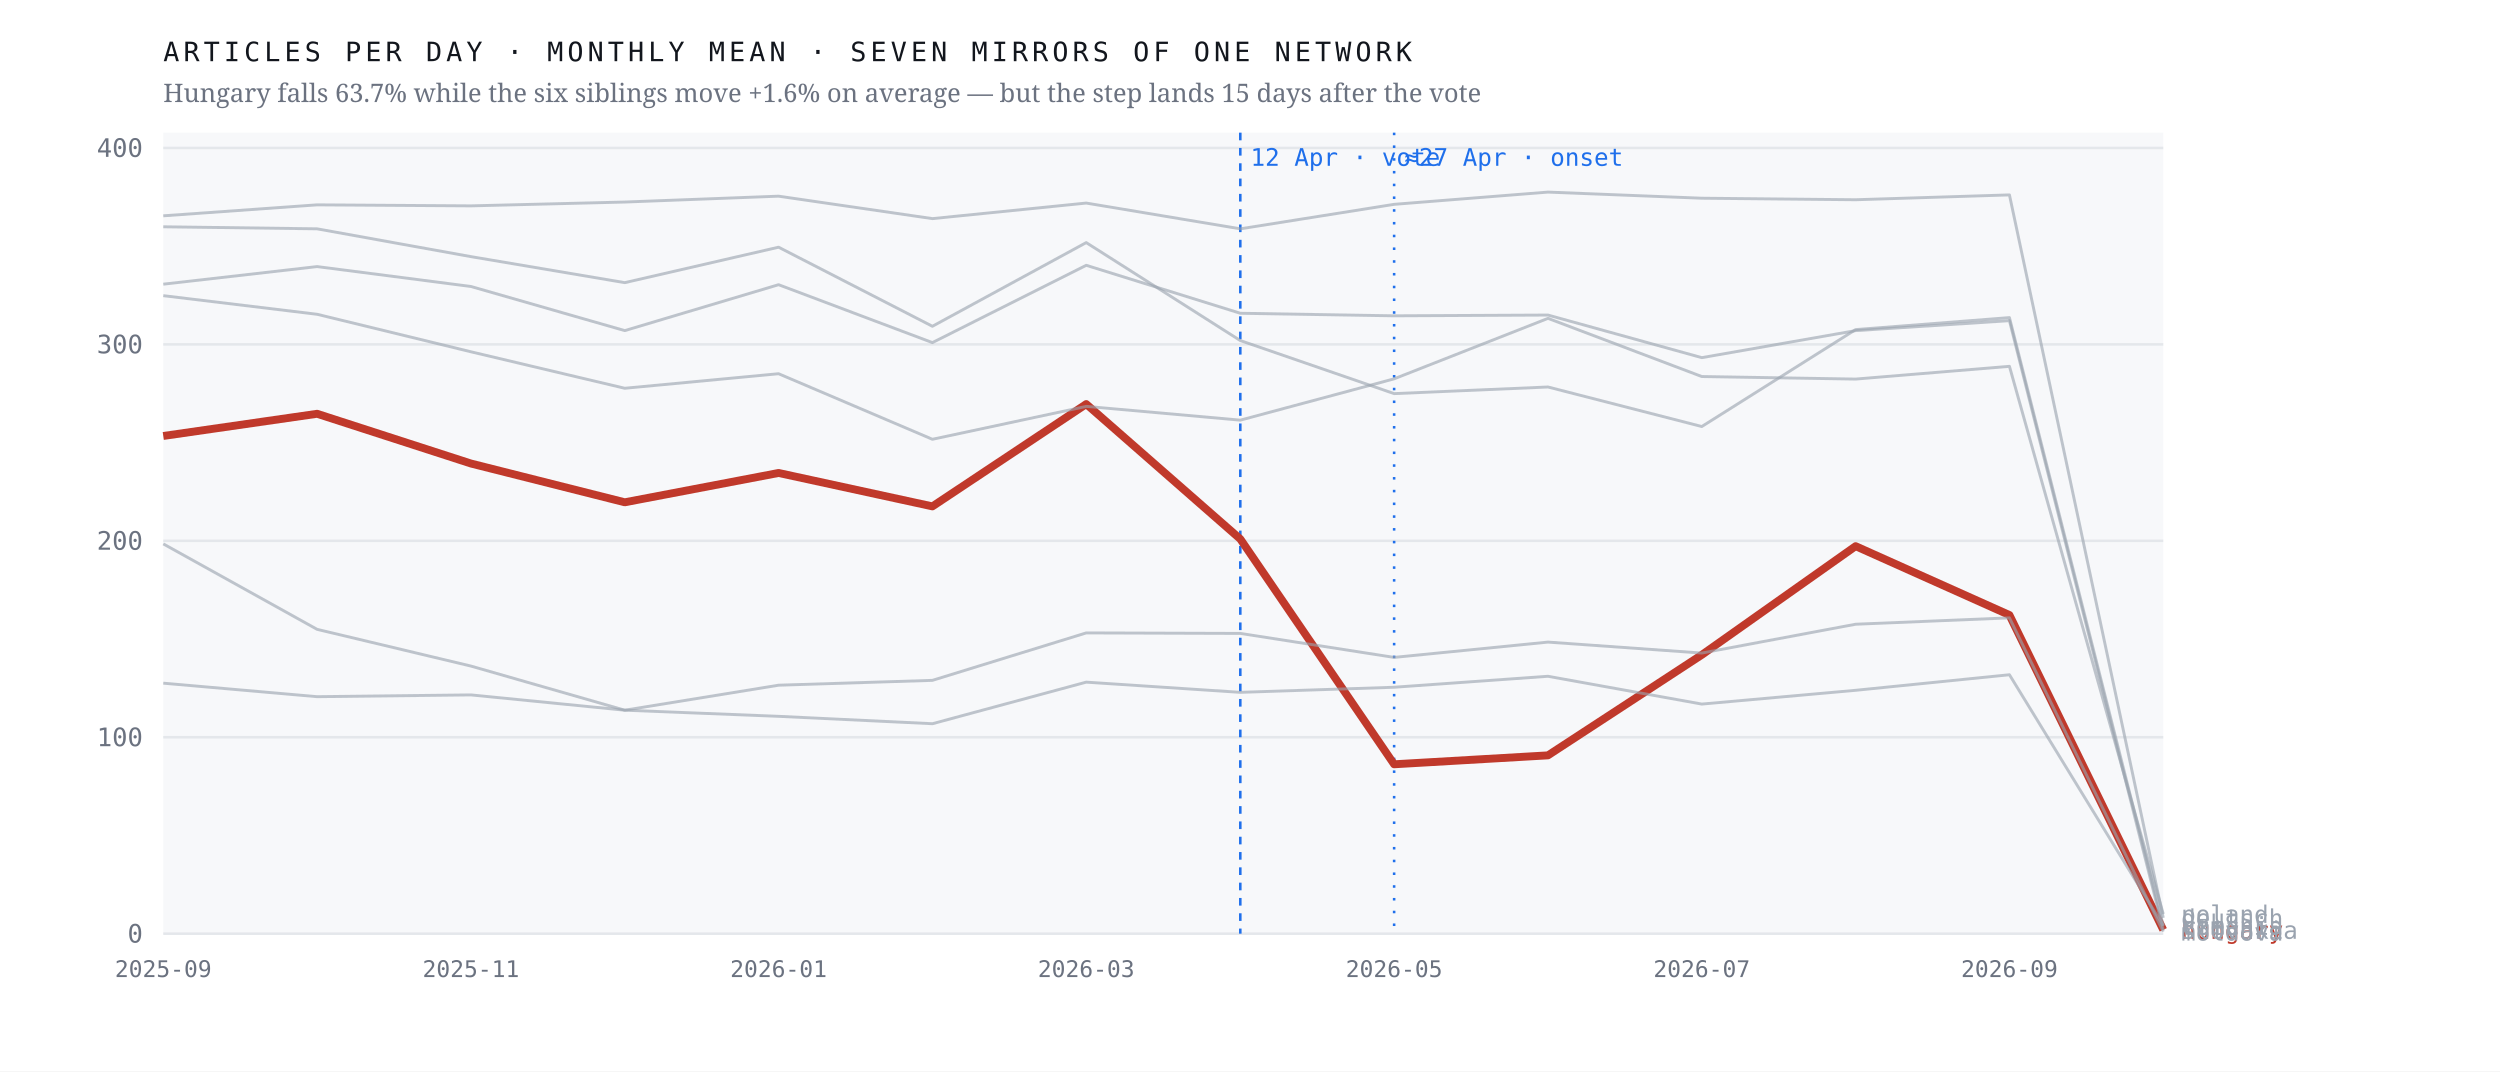
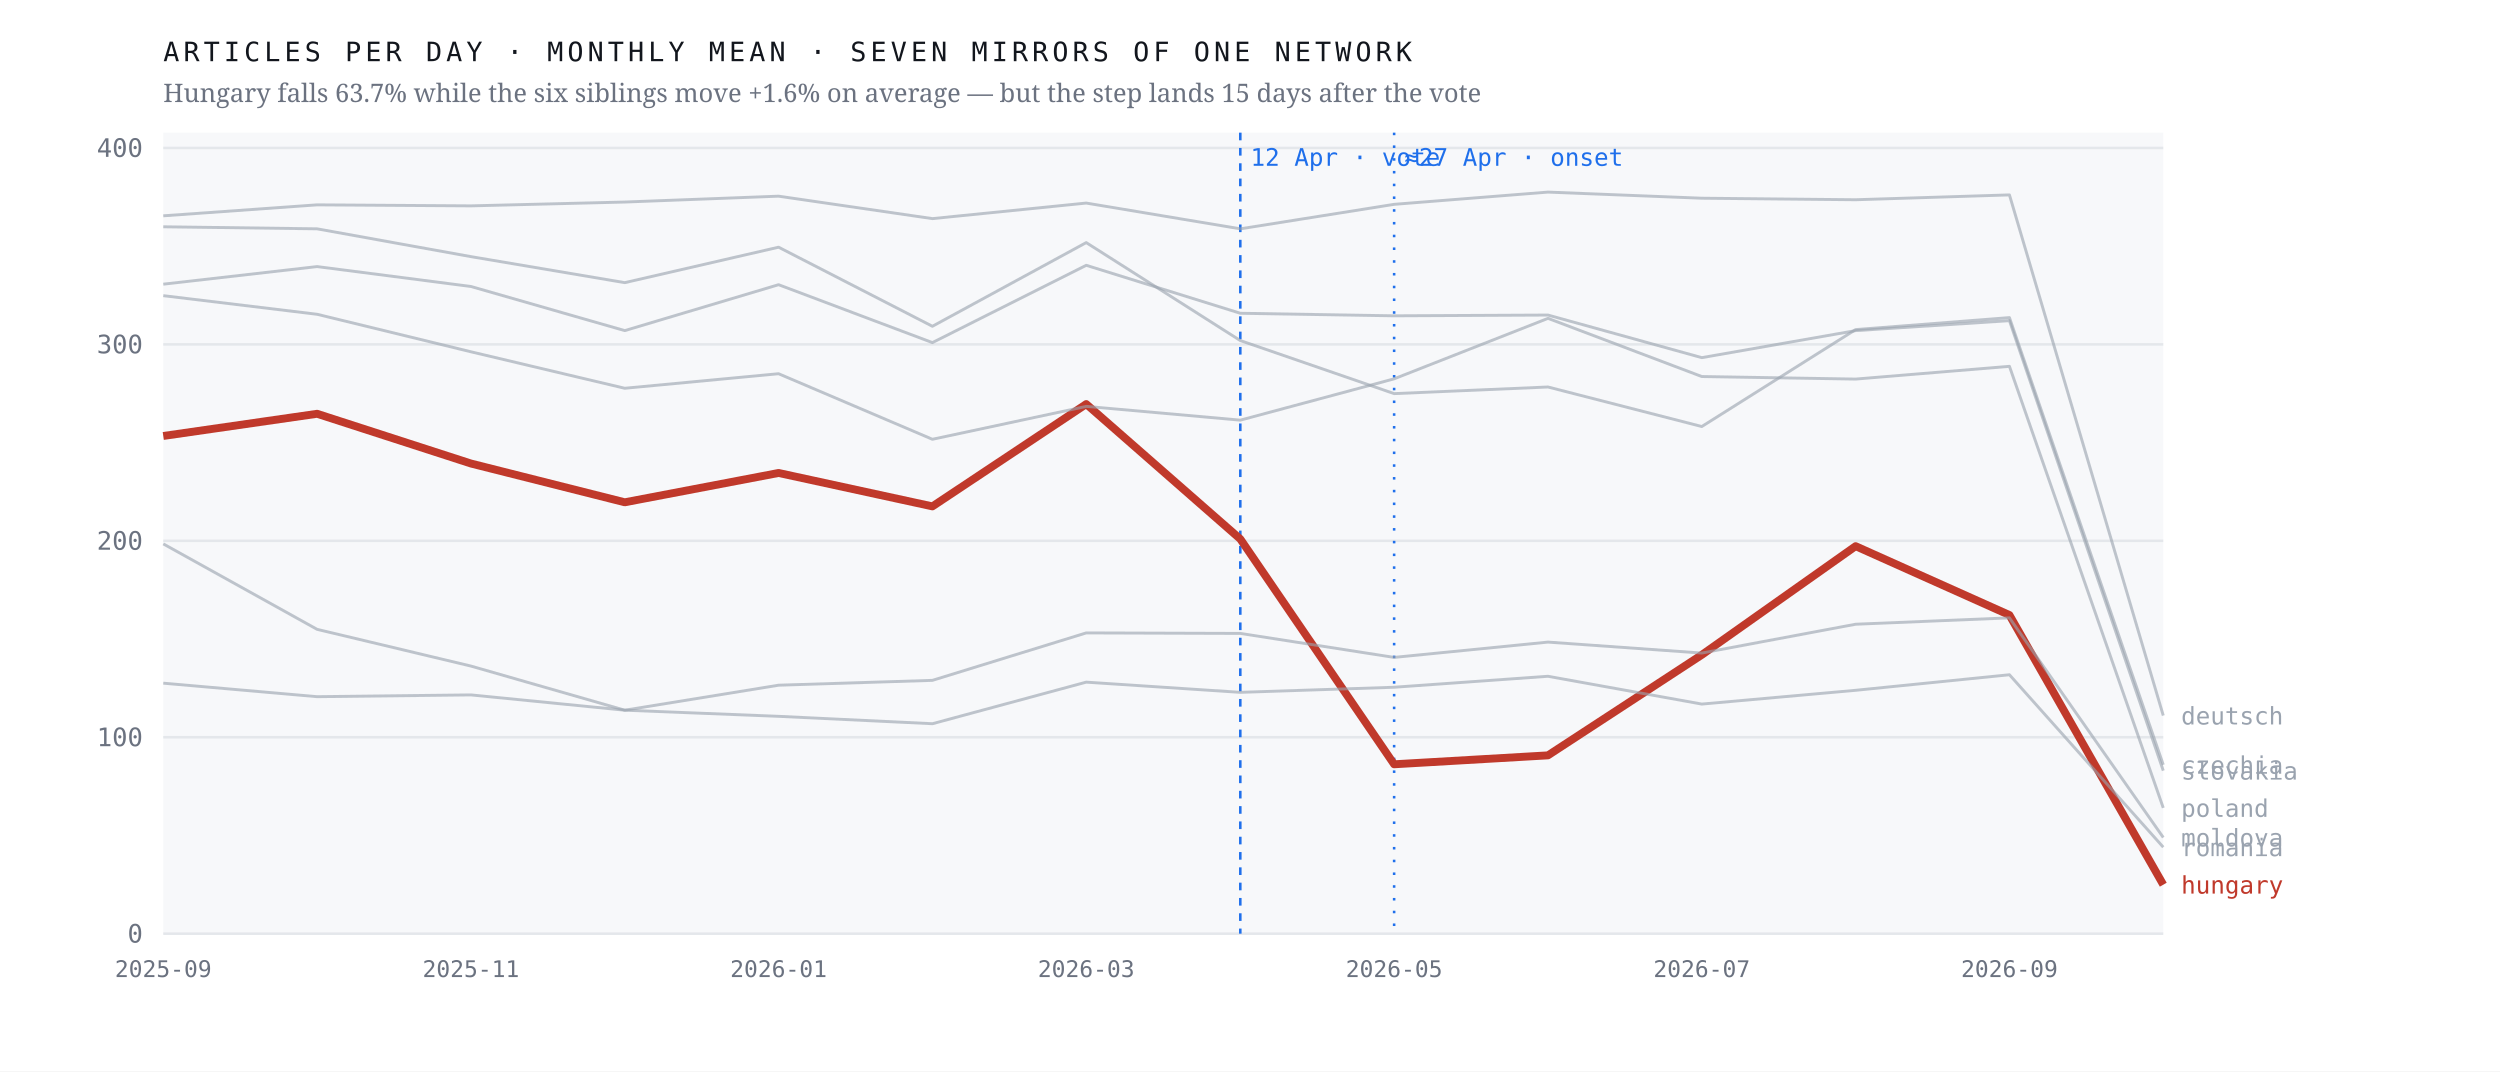
<svg xmlns="http://www.w3.org/2000/svg" viewBox="0 0 980 420" width="980" height="420" role="img" aria-label="Monthly output of seven mirrors of one network; the Hungarian line falls 63.7% after April 2026 while the six others hold roughly flat">
  <rect width="980" height="420" fill="#ffffff" />
  <rect x="64" y="52" width="784" height="314" fill="#f7f8fa" />
  <line x1="64" y1="366.0" x2="848" y2="366.0" stroke="#e4e7eb" stroke-width="1" />
  <text x="56.0" y="369.5" font-family="ui-monospace,'IBM Plex Mono',Menlo,monospace" font-size="10" font-weight="400" letter-spacing="0" fill="#6b7280" text-anchor="end">0</text>
  <line x1="64" y1="289.0" x2="848" y2="289.0" stroke="#e4e7eb" stroke-width="1" />
  <text x="56.0" y="292.5" font-family="ui-monospace,'IBM Plex Mono',Menlo,monospace" font-size="10" font-weight="400" letter-spacing="0" fill="#6b7280" text-anchor="end">100</text>
  <line x1="64" y1="212.0" x2="848" y2="212.0" stroke="#e4e7eb" stroke-width="1" />
  <text x="56.0" y="215.5" font-family="ui-monospace,'IBM Plex Mono',Menlo,monospace" font-size="10" font-weight="400" letter-spacing="0" fill="#6b7280" text-anchor="end">200</text>
  <line x1="64" y1="135.0" x2="848" y2="135.0" stroke="#e4e7eb" stroke-width="1" />
  <text x="56.0" y="138.5" font-family="ui-monospace,'IBM Plex Mono',Menlo,monospace" font-size="10" font-weight="400" letter-spacing="0" fill="#6b7280" text-anchor="end">300</text>
  <line x1="64" y1="58.0" x2="848" y2="58.0" stroke="#e4e7eb" stroke-width="1" />
  <text x="56.0" y="61.5" font-family="ui-monospace,'IBM Plex Mono',Menlo,monospace" font-size="10" font-weight="400" letter-spacing="0" fill="#6b7280" text-anchor="end">400</text>
  <line x1="486.2" y1="52" x2="486.2" y2="366" stroke="#1f6feb" stroke-width="1" stroke-dasharray="3 3" />
  <text x="490.2" y="65.0" font-family="ui-monospace,'IBM Plex Mono',Menlo,monospace" font-size="9.5" font-weight="400" letter-spacing="0" fill="#1f6feb" text-anchor="start">12 Apr · vote</text>
  <line x1="546.5" y1="52" x2="546.5" y2="366" stroke="#1f6feb" stroke-width="1" stroke-dasharray="1 4" />
  <text x="550.5" y="65.0" font-family="ui-monospace,'IBM Plex Mono',Menlo,monospace" font-size="9.5" font-weight="400" letter-spacing="0" fill="#1f6feb" text-anchor="start">≈27 Apr · onset</text>
-   <polyline points="64.0,170.9 124.3,162.2 184.6,181.7 244.9,196.9 305.2,185.4 365.5,198.5 425.8,158.4 486.2,211.3 546.5,299.6 606.8,296.1 667.1,256.7 727.4,214.1 787.7,241.1 848.0,364.5" fill="none" stroke="#c0392b" stroke-width="3.1" stroke-opacity="1" stroke-linejoin="round" />
-   <text x="855.0" y="368.0" font-family="ui-monospace,'IBM Plex Mono',Menlo,monospace" font-size="9.5" font-weight="500" letter-spacing="0" fill="#c0392b" text-anchor="start">hungary</text>
-   <polyline points="64.0,88.9 124.3,89.7 184.6,100.6 244.9,110.8 305.2,96.9 365.5,127.9 425.8,95.1 486.2,133.5 546.5,154.3 606.8,151.7 667.1,167.2 727.4,129.2 787.7,124.5 848.0,362.9" fill="none" stroke="#9aa3af" stroke-width="1.15" stroke-opacity="0.62" stroke-linejoin="round" />
-   <text x="855.0" y="366.4" font-family="ui-monospace,'IBM Plex Mono',Menlo,monospace" font-size="9.5" font-weight="400" letter-spacing="0" fill="#9aa3af" text-anchor="start">czechia</text>
-   <polyline points="64.0,84.6 124.3,80.3 184.6,80.7 244.9,79.2 305.2,76.9 365.5,85.7 425.8,79.6 486.2,89.7 546.5,80.1 606.8,75.3 667.1,77.7 727.4,78.3 787.7,76.4 848.0,359.8" fill="none" stroke="#9aa3af" stroke-width="1.15" stroke-opacity="0.62" stroke-linejoin="round" />
-   <text x="855.0" y="363.3" font-family="ui-monospace,'IBM Plex Mono',Menlo,monospace" font-size="9.5" font-weight="400" letter-spacing="0" fill="#9aa3af" text-anchor="start">deutsch</text>
-   <polyline points="64.0,213.2 124.3,246.7 184.6,261.1 244.9,278.4 305.2,268.6 365.5,266.7 425.8,248.1 486.2,248.3 546.5,257.7 606.8,251.7 667.1,256.0 727.4,244.7 787.7,242.2 848.0,365.2" fill="none" stroke="#9aa3af" stroke-width="1.15" stroke-opacity="0.62" stroke-linejoin="round" />
-   <text x="855.0" y="368.7" font-family="ui-monospace,'IBM Plex Mono',Menlo,monospace" font-size="9.5" font-weight="400" letter-spacing="0" fill="#9aa3af" text-anchor="start">moldova</text>
-   <polyline points="64.0,115.9 124.3,123.2 184.6,137.9 244.9,152.2 305.2,146.5 365.5,172.2 425.8,159.3 486.2,164.7 546.5,148.5 606.8,124.8 667.1,147.6 727.4,148.6 787.7,143.6 848.0,358.3" fill="none" stroke="#9aa3af" stroke-width="1.15" stroke-opacity="0.62" stroke-linejoin="round" />
-   <text x="855.0" y="361.8" font-family="ui-monospace,'IBM Plex Mono',Menlo,monospace" font-size="9.5" font-weight="400" letter-spacing="0" fill="#9aa3af" text-anchor="start">poland</text>
-   <polyline points="64.0,267.8 124.3,273.1 184.6,272.4 244.9,278.4 305.2,280.8 365.5,283.7 425.8,267.4 486.2,271.4 546.5,269.4 606.8,265.1 667.1,276.0 727.4,270.6 787.7,264.5 848.0,362.9" fill="none" stroke="#9aa3af" stroke-width="1.15" stroke-opacity="0.62" stroke-linejoin="round" />
-   <text x="855.0" y="366.4" font-family="ui-monospace,'IBM Plex Mono',Menlo,monospace" font-size="9.5" font-weight="400" letter-spacing="0" fill="#9aa3af" text-anchor="start">romania</text>
-   <polyline points="64.0,111.4 124.3,104.5 184.6,112.3 244.9,129.6 305.2,111.6 365.5,134.3 425.8,104.0 486.2,122.8 546.5,123.8 606.8,123.5 667.1,140.2 727.4,129.6 787.7,125.7 848.0,364.5" fill="none" stroke="#9aa3af" stroke-width="1.15" stroke-opacity="0.62" stroke-linejoin="round" />
-   <text x="855.0" y="368.0" font-family="ui-monospace,'IBM Plex Mono',Menlo,monospace" font-size="9.5" font-weight="400" letter-spacing="0" fill="#9aa3af" text-anchor="start">slovakia</text>
+   <polyline points="64.0,170.9 124.3,162.2 184.6,181.7 244.9,196.9 305.2,185.4 365.5,198.5 425.8,158.4 486.2,211.3 546.5,299.6 606.8,296.1 667.1,256.7 727.4,214.1 787.7,241.1 848.0,346.8" fill="none" stroke="#c0392b" stroke-width="3.1" stroke-opacity="1" stroke-linejoin="round" />
+   <text x="855.0" y="350.3" font-family="ui-monospace,'IBM Plex Mono',Menlo,monospace" font-size="9.5" font-weight="500" letter-spacing="0" fill="#c0392b" text-anchor="start">hungary</text>
+   <polyline points="64.0,88.9 124.3,89.7 184.6,100.6 244.9,110.8 305.2,96.9 365.5,127.9 425.8,95.1 486.2,133.5 546.5,154.3 606.8,151.7 667.1,167.2 727.4,129.2 787.7,124.5 848.0,299.8" fill="none" stroke="#9aa3af" stroke-width="1.15" stroke-opacity="0.62" stroke-linejoin="round" />
+   <text x="855.0" y="303.3" font-family="ui-monospace,'IBM Plex Mono',Menlo,monospace" font-size="9.5" font-weight="400" letter-spacing="0" fill="#9aa3af" text-anchor="start">czechia</text>
+   <polyline points="64.0,84.6 124.3,80.3 184.6,80.7 244.9,79.2 305.2,76.9 365.5,85.7 425.8,79.6 486.2,89.7 546.5,80.1 606.8,75.3 667.1,77.7 727.4,78.3 787.7,76.4 848.0,280.5" fill="none" stroke="#9aa3af" stroke-width="1.15" stroke-opacity="0.62" stroke-linejoin="round" />
+   <text x="855.0" y="284.0" font-family="ui-monospace,'IBM Plex Mono',Menlo,monospace" font-size="9.5" font-weight="400" letter-spacing="0" fill="#9aa3af" text-anchor="start">deutsch</text>
+   <polyline points="64.0,213.2 124.3,246.7 184.6,261.1 244.9,278.4 305.2,268.6 365.5,266.7 425.8,248.1 486.2,248.3 546.5,257.7 606.8,251.7 667.1,256.0 727.4,244.7 787.7,242.2 848.0,328.3" fill="none" stroke="#9aa3af" stroke-width="1.15" stroke-opacity="0.62" stroke-linejoin="round" />
+   <text x="855.0" y="331.8" font-family="ui-monospace,'IBM Plex Mono',Menlo,monospace" font-size="9.5" font-weight="400" letter-spacing="0" fill="#9aa3af" text-anchor="start">moldova</text>
+   <polyline points="64.0,115.9 124.3,123.2 184.6,137.9 244.9,152.2 305.2,146.5 365.5,172.2 425.8,159.3 486.2,164.7 546.5,148.5 606.8,124.8 667.1,147.6 727.4,148.6 787.7,143.6 848.0,316.7" fill="none" stroke="#9aa3af" stroke-width="1.15" stroke-opacity="0.62" stroke-linejoin="round" />
+   <text x="855.0" y="320.2" font-family="ui-monospace,'IBM Plex Mono',Menlo,monospace" font-size="9.5" font-weight="400" letter-spacing="0" fill="#9aa3af" text-anchor="start">poland</text>
+   <polyline points="64.0,267.8 124.3,273.1 184.6,272.4 244.9,278.4 305.2,280.8 365.5,283.7 425.8,267.4 486.2,271.4 546.5,269.4 606.8,265.1 667.1,276.0 727.4,270.6 787.7,264.5 848.0,332.1" fill="none" stroke="#9aa3af" stroke-width="1.15" stroke-opacity="0.62" stroke-linejoin="round" />
+   <text x="855.0" y="335.6" font-family="ui-monospace,'IBM Plex Mono',Menlo,monospace" font-size="9.5" font-weight="400" letter-spacing="0" fill="#9aa3af" text-anchor="start">romania</text>
+   <polyline points="64.0,111.4 124.3,104.5 184.6,112.3 244.9,129.6 305.2,111.6 365.5,134.3 425.8,104.0 486.2,122.8 546.5,123.8 606.8,123.5 667.1,140.2 727.4,129.6 787.7,125.7 848.0,302.1" fill="none" stroke="#9aa3af" stroke-width="1.15" stroke-opacity="0.62" stroke-linejoin="round" />
+   <text x="855.0" y="305.6" font-family="ui-monospace,'IBM Plex Mono',Menlo,monospace" font-size="9.5" font-weight="400" letter-spacing="0" fill="#9aa3af" text-anchor="start">slovakia</text>
  <text x="64.0" y="383.0" font-family="ui-monospace,'IBM Plex Mono',Menlo,monospace" font-size="9" font-weight="400" letter-spacing="0" fill="#6b7280" text-anchor="middle">2025-09</text>
  <text x="184.6" y="383.0" font-family="ui-monospace,'IBM Plex Mono',Menlo,monospace" font-size="9" font-weight="400" letter-spacing="0" fill="#6b7280" text-anchor="middle">2025-11</text>
  <text x="305.2" y="383.0" font-family="ui-monospace,'IBM Plex Mono',Menlo,monospace" font-size="9" font-weight="400" letter-spacing="0" fill="#6b7280" text-anchor="middle">2026-01</text>
  <text x="425.8" y="383.0" font-family="ui-monospace,'IBM Plex Mono',Menlo,monospace" font-size="9" font-weight="400" letter-spacing="0" fill="#6b7280" text-anchor="middle">2026-03</text>
  <text x="546.5" y="383.0" font-family="ui-monospace,'IBM Plex Mono',Menlo,monospace" font-size="9" font-weight="400" letter-spacing="0" fill="#6b7280" text-anchor="middle">2026-05</text>
  <text x="667.1" y="383.0" font-family="ui-monospace,'IBM Plex Mono',Menlo,monospace" font-size="9" font-weight="400" letter-spacing="0" fill="#6b7280" text-anchor="middle">2026-07</text>
  <text x="787.7" y="383.0" font-family="ui-monospace,'IBM Plex Mono',Menlo,monospace" font-size="9" font-weight="400" letter-spacing="0" fill="#6b7280" text-anchor="middle">2026-09</text>
  <text x="64.0" y="24.0" font-family="ui-monospace,'IBM Plex Mono',Menlo,monospace" font-size="10.5" font-weight="400" letter-spacing="1.6" fill="#12161d" text-anchor="start">ARTICLES PER DAY · MONTHLY MEAN · SEVEN MIRRORS OF ONE NETWORK</text>
  <text x="64.0" y="40.0" font-family="'Newsreader',Georgia,serif" font-size="10" font-weight="400" letter-spacing="0" fill="#6b7280" text-anchor="start">Hungary falls 63.7% while the six siblings move +1.6% on average — but the step lands 15 days after the vote</text>
</svg>
